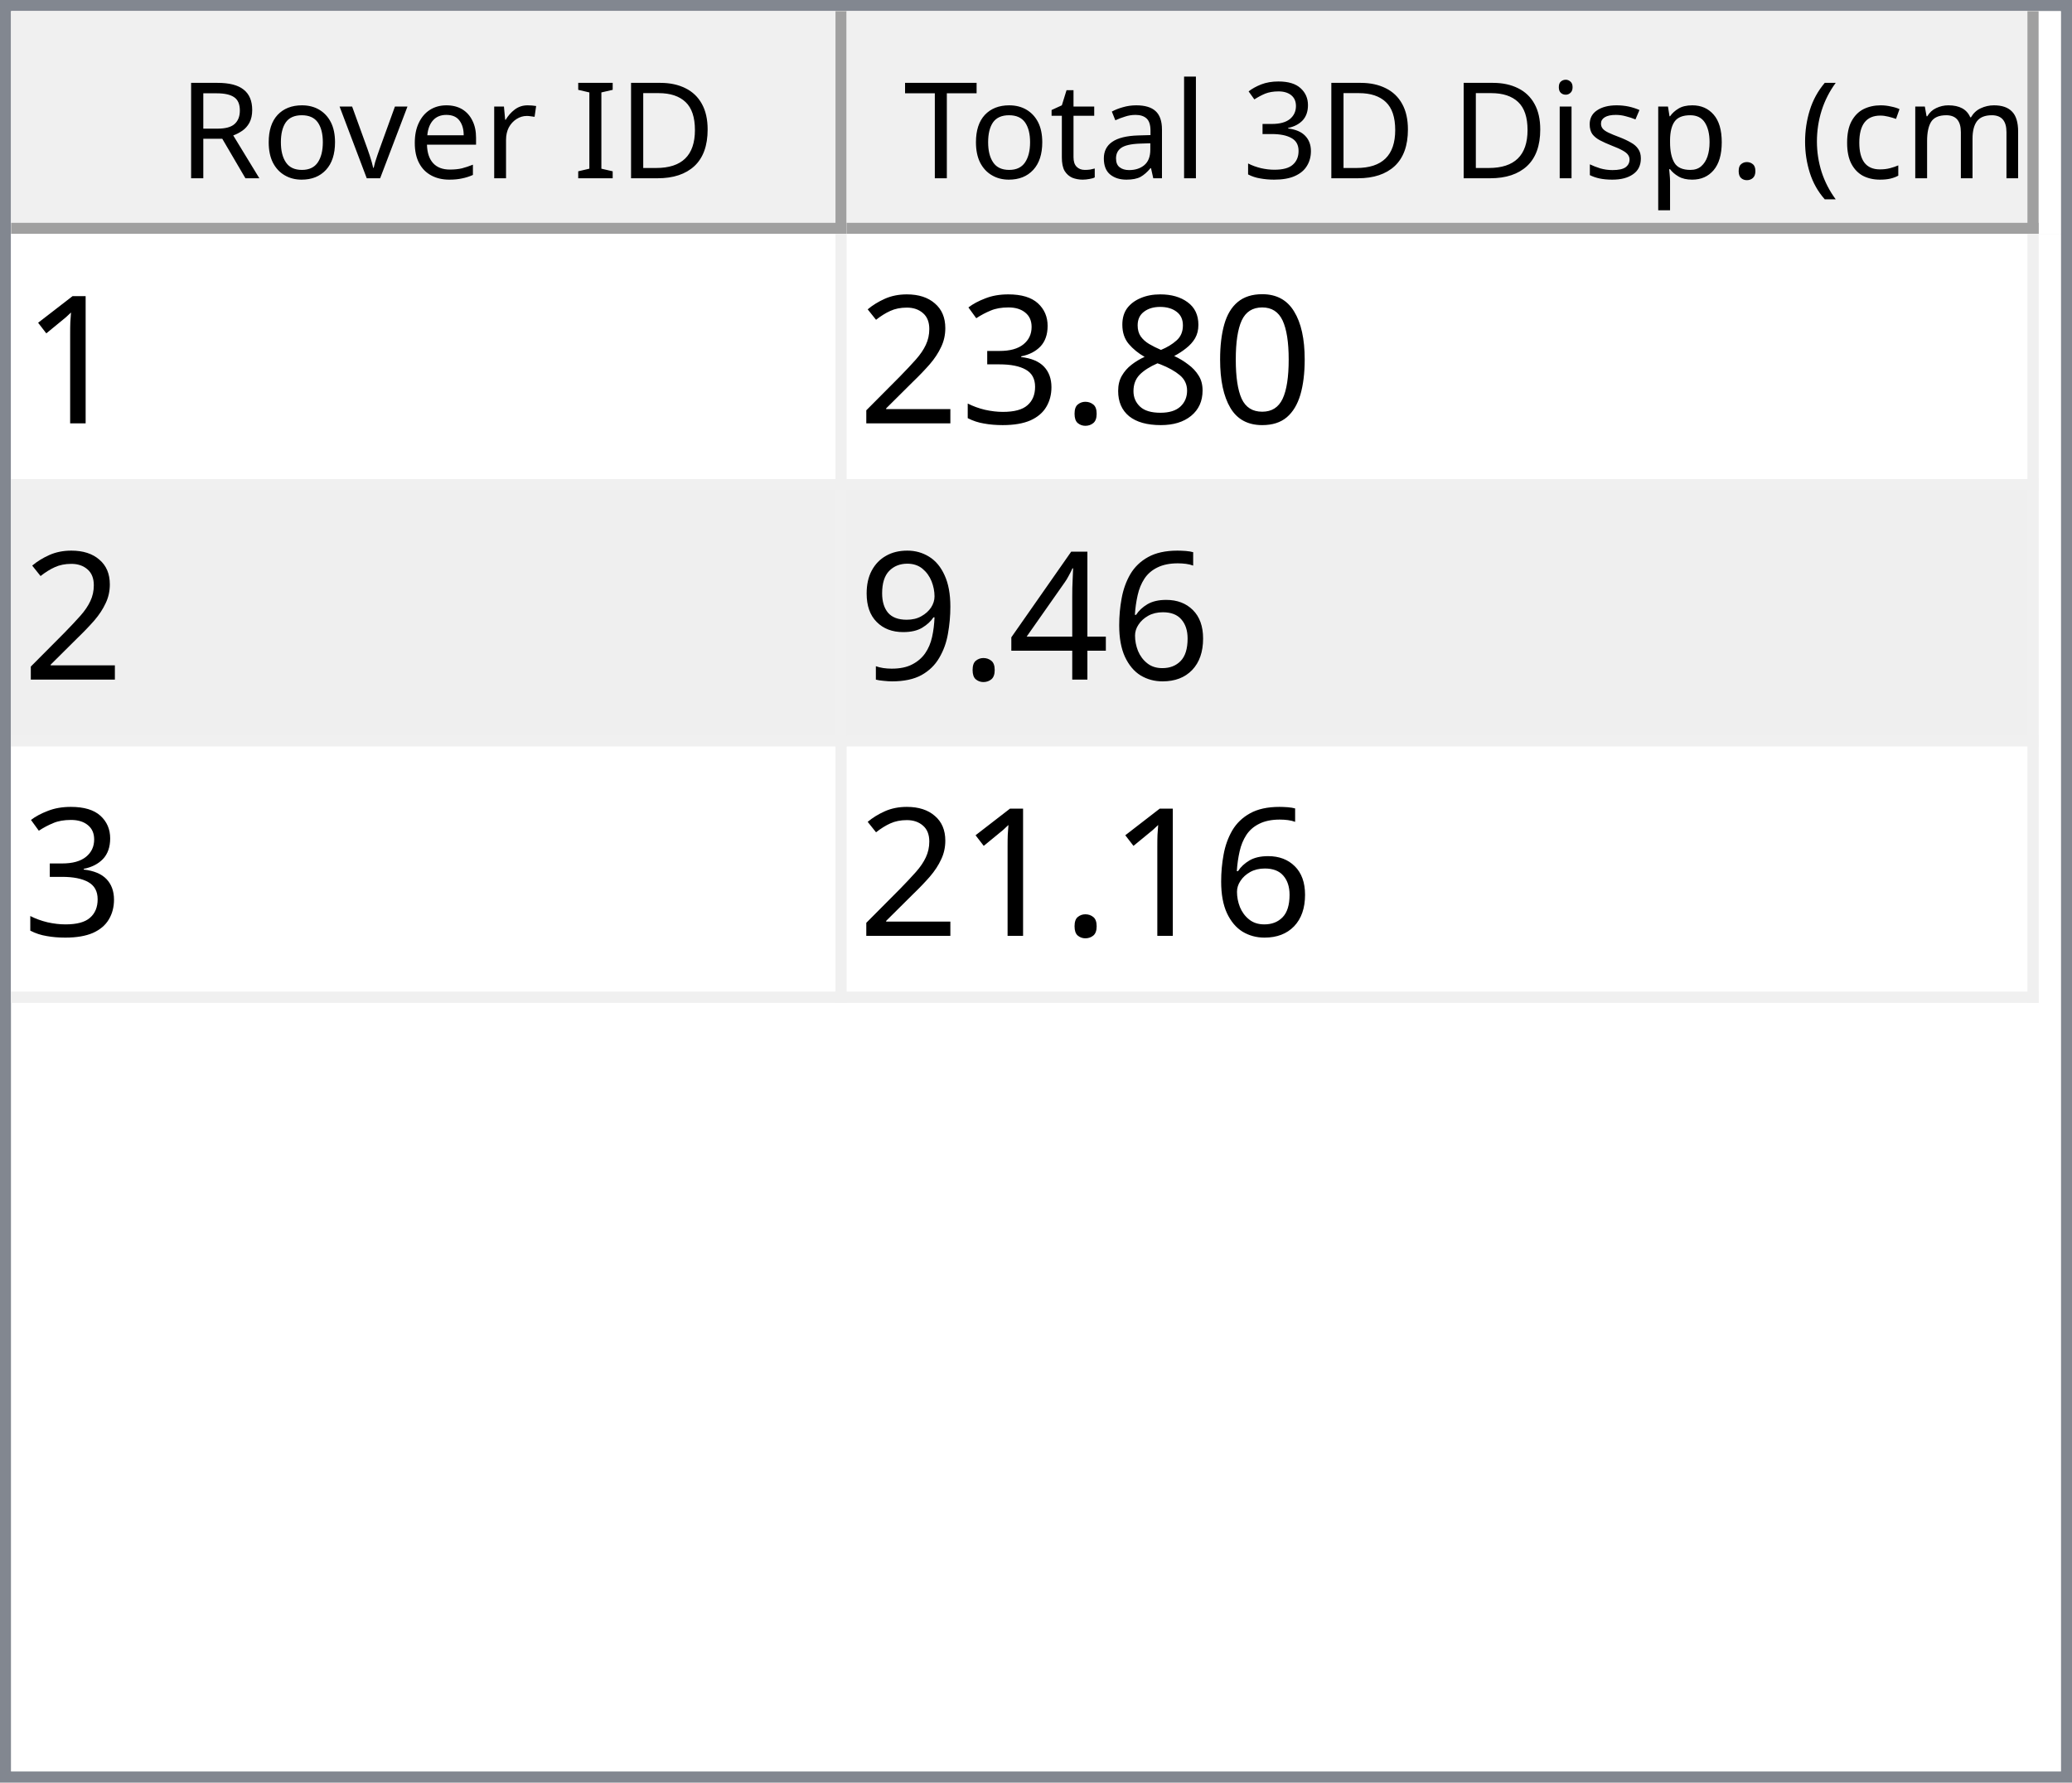
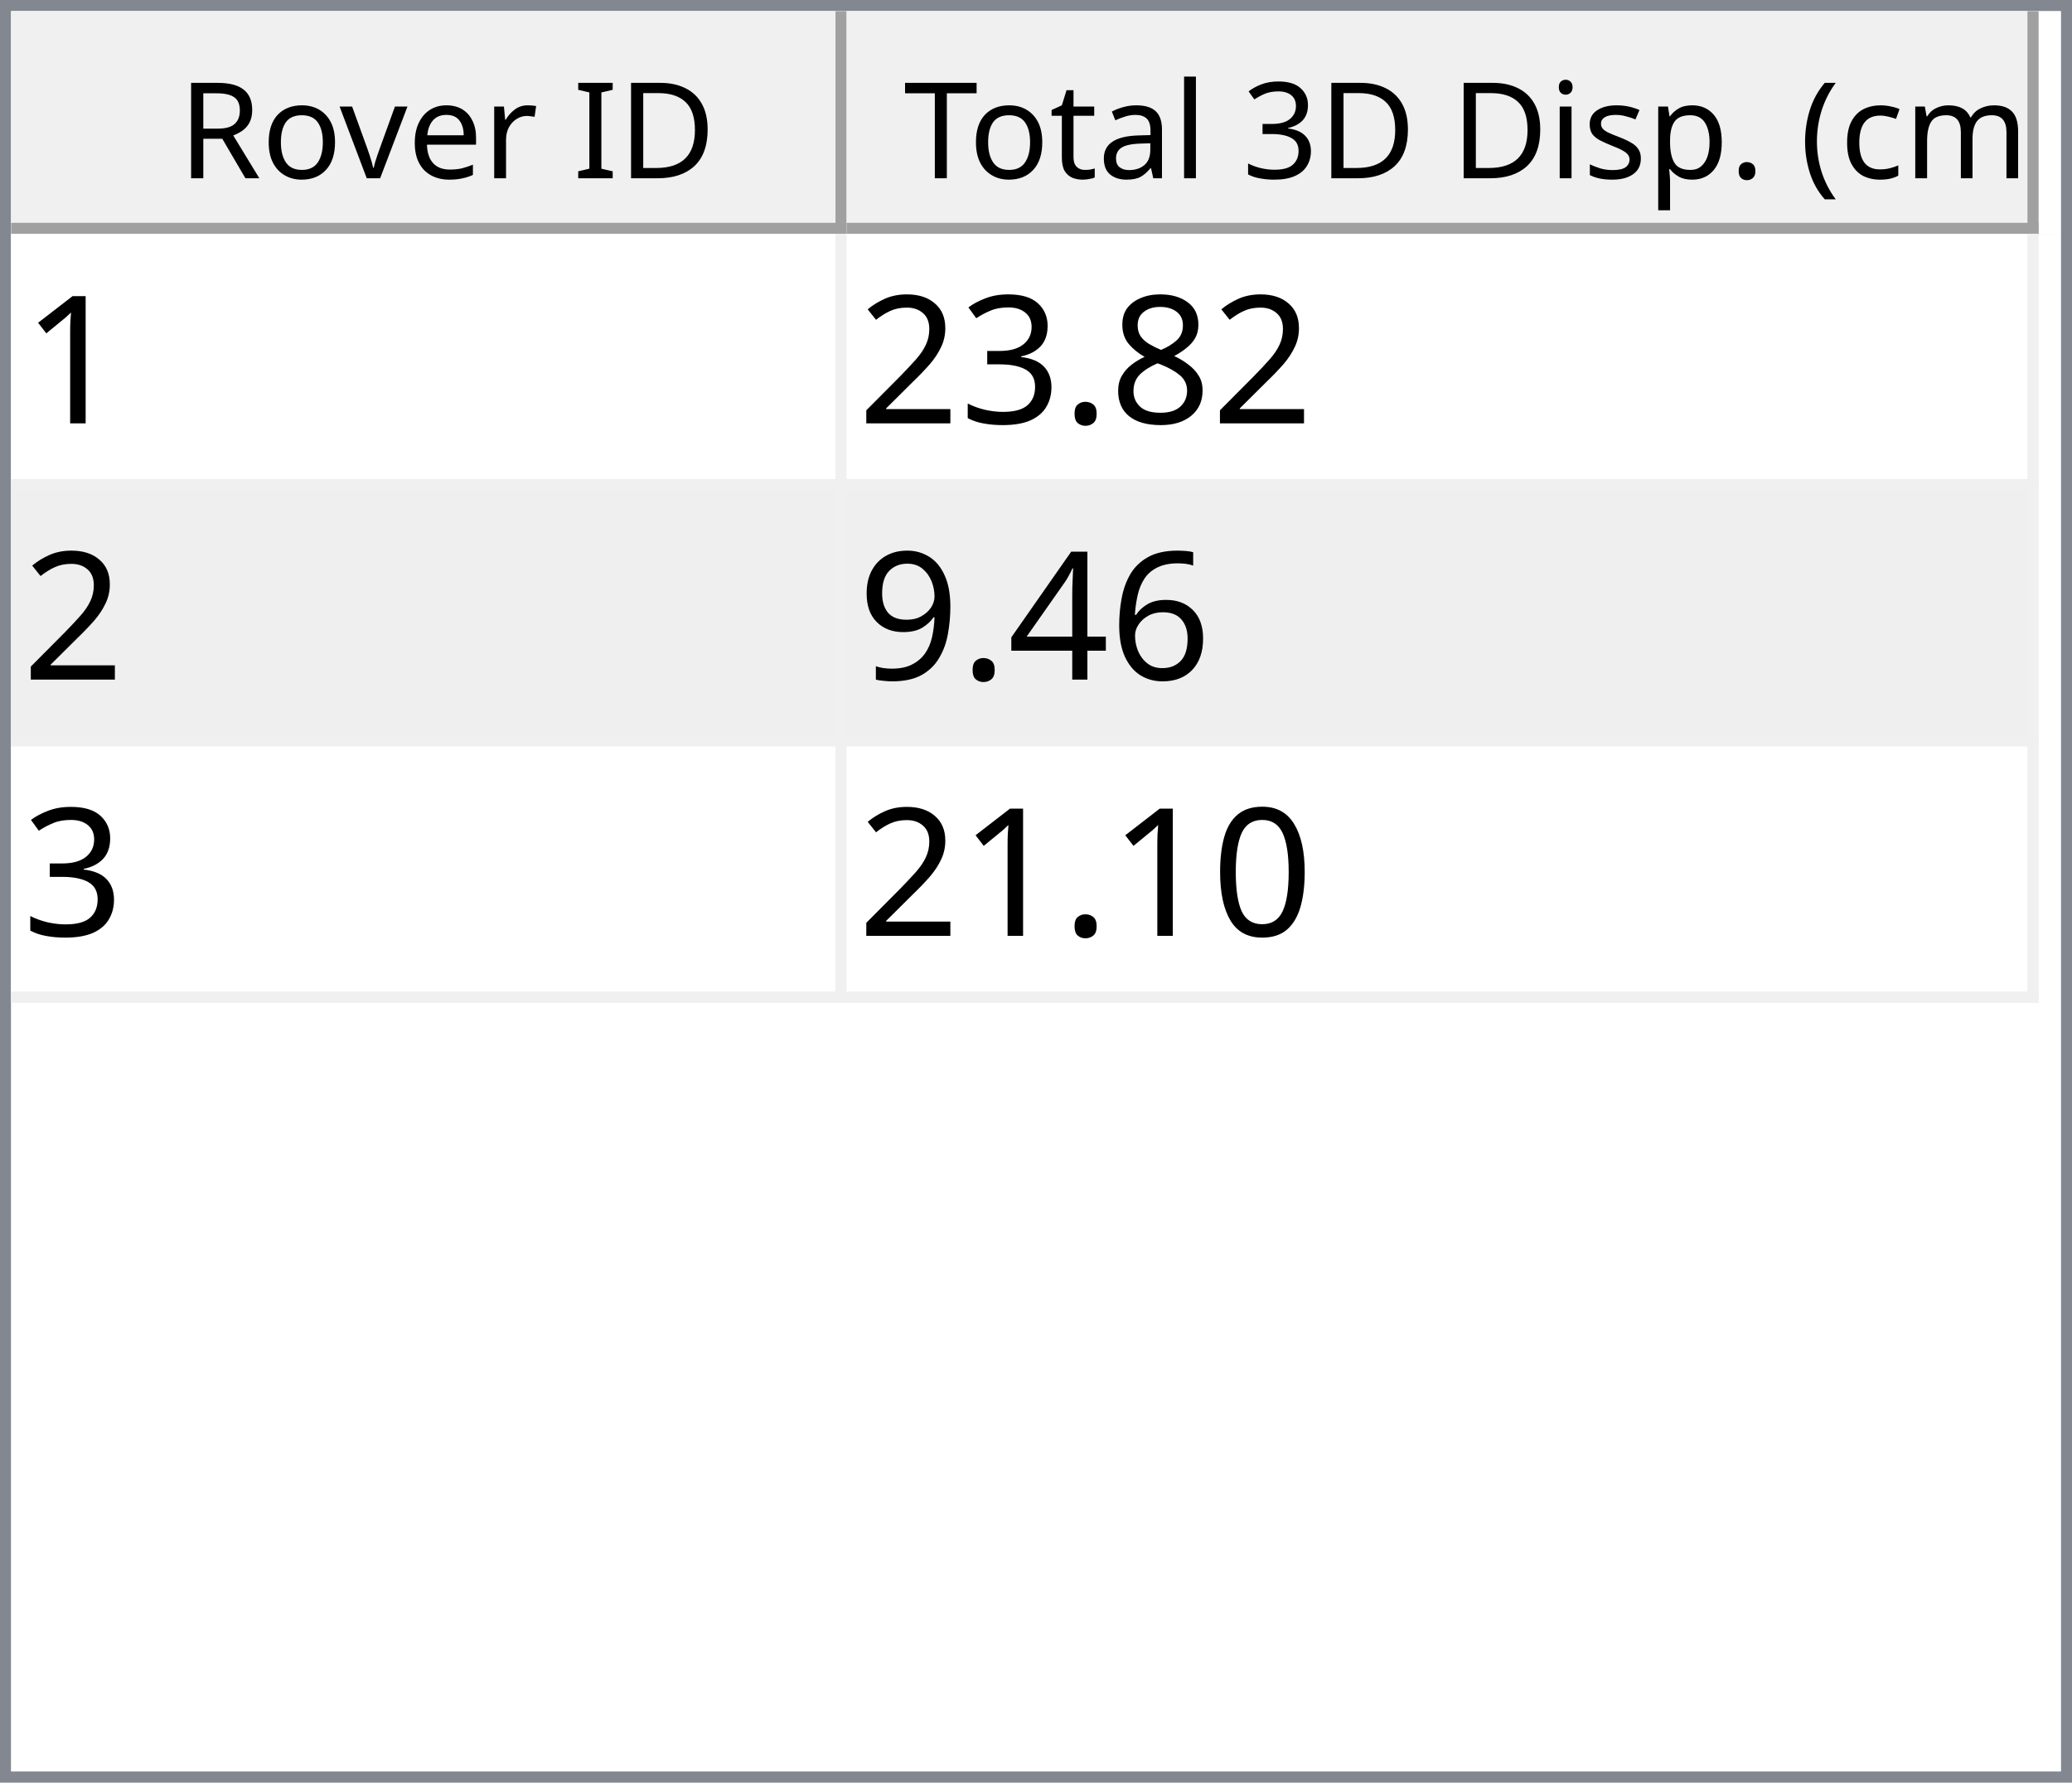
<svg xmlns="http://www.w3.org/2000/svg" style="fill-opacity:1; color-rendering:auto; color-interpolation:auto; text-rendering:auto; stroke:black; stroke-linecap:square; stroke-miterlimit:10; shape-rendering:auto; stroke-opacity:1; fill:black; stroke-dasharray:none; font-weight:normal; stroke-width:1; font-family:'Dialog'; font-style:normal; stroke-linejoin:miter; font-size:12px; stroke-dashoffset:0; image-rendering:auto;" width="186" height="160">
  <defs id="genericDefs" />
  <g>
    <defs id="defs1">
      <clipPath clipPathUnits="userSpaceOnUse" id="clipPath1">
        <path d="M0 0 L186 0 L186 160 L0 160 L0 0 Z" />
      </clipPath>
      <clipPath clipPathUnits="userSpaceOnUse" id="clipPath2">
        <path d="M0 0 L0 160 L186 160 L186 0 Z" />
      </clipPath>
      <clipPath clipPathUnits="userSpaceOnUse" id="clipPath3">
        <path d="M0 0 L0 20 L184 20 L184 0 Z" />
      </clipPath>
      <clipPath clipPathUnits="userSpaceOnUse" id="clipPath4">
        <path d="M0 0 L0 20 L75 20 L75 0 Z" />
      </clipPath>
      <clipPath clipPathUnits="userSpaceOnUse" id="clipPath5">
        <path d="M1 1 L1 19 L74 19 L74 1 Z" />
      </clipPath>
      <clipPath clipPathUnits="userSpaceOnUse" id="clipPath6">
        <path d="M0 0 L0 18 L73 18 L73 0 Z" />
      </clipPath>
      <clipPath clipPathUnits="userSpaceOnUse" id="clipPath7">
        <path d="M-0.5 -0.5 L-0.5 19.5 L74.5 19.5 L74.5 -0.5 Z" />
      </clipPath>
      <clipPath clipPathUnits="userSpaceOnUse" id="clipPath8">
        <path d="M0 0 L0 20 L107 20 L107 0 Z" />
      </clipPath>
      <clipPath clipPathUnits="userSpaceOnUse" id="clipPath9">
        <path d="M1 1 L1 19 L106 19 L106 1 Z" />
      </clipPath>
      <clipPath clipPathUnits="userSpaceOnUse" id="clipPath10">
        <path d="M0 0 L0 18 L105 18 L105 0 Z" />
      </clipPath>
      <clipPath clipPathUnits="userSpaceOnUse" id="clipPath11">
        <path d="M-0.5 -0.5 L-0.5 19.5 L106.5 19.5 L106.5 -0.5 Z" />
      </clipPath>
      <clipPath clipPathUnits="userSpaceOnUse" id="clipPath12">
        <path d="M0 0 L0 138 L184 138 L184 0 Z" />
      </clipPath>
      <clipPath clipPathUnits="userSpaceOnUse" id="clipPath13">
        <path d="M0 0 L0 69 L182 69 L182 0 Z" />
      </clipPath>
      <clipPath clipPathUnits="userSpaceOnUse" id="clipPath14">
        <path d="M-0.5 -0.5 L-0.5 68.5 L181.5 68.5 L181.5 -0.5 Z" />
      </clipPath>
      <clipPath clipPathUnits="userSpaceOnUse" id="clipPath15">
        <path d="M0 0 L0 22 L74 22 L74 0 Z" />
      </clipPath>
      <clipPath clipPathUnits="userSpaceOnUse" id="clipPath16">
        <path d="M0 0 L0 22 L106 22 L106 0 Z" />
      </clipPath>
      <font horiz-adv-x="64.551" id="font1">
        <font-face ascent="107.91" descent="25.098" units-per-em="100" style="font-style:normal; font-family:Segoe UI; font-weight:normal;" />
        <missing-glyph horiz-adv-x="64.551" d="M8.109 0 L8.109 68.266 L56.453 68.266 L56.453 0 L8.109 0 ZM15.328 7.234 L49.219 7.234 L49.219 61.031 L15.328 61.031 L15.328 7.234 Z" />
        <glyph unicode="D" horiz-adv-x="70.117" d="M9.188 0 L9.188 70.016 L28.516 70.016 Q65.531 70.016 65.531 35.891 Q65.531 19.672 55.25 9.836 Q44.969 0 27.734 0 L9.188 0 ZM17.391 62.594 L17.391 7.422 L27.828 7.422 Q41.609 7.422 49.273 14.797 Q56.938 22.172 56.938 35.688 Q56.938 62.594 28.328 62.594 L17.391 62.594 Z" />
        <glyph unicode="I" horiz-adv-x="26.611" d="M17.391 0 L9.188 0 L9.188 70.016 L17.391 70.016 L17.391 0 Z" />
        <glyph unicode=" " horiz-adv-x="27.393" d="" />
        <glyph unicode="r" horiz-adv-x="34.766" d="M34.188 41.891 Q32.078 43.5 28.125 43.5 Q23 43.5 19.555 38.672 Q16.109 33.844 16.109 25.484 L16.109 0 L8.109 0 L8.109 50 L16.109 50 L16.109 39.703 L16.312 39.703 Q18.016 44.969 21.531 47.922 Q25.047 50.875 29.391 50.875 Q32.516 50.875 34.188 50.203 L34.188 41.891 Z" />
        <glyph unicode="e" horiz-adv-x="52.295" d="M48.297 23 L12.984 23 Q13.188 14.656 17.484 10.109 Q21.781 5.562 29.297 5.562 Q37.75 5.562 44.828 11.141 L44.828 3.609 Q38.234 -1.172 27.391 -1.172 Q16.797 -1.172 10.742 5.641 Q4.688 12.453 4.688 24.812 Q4.688 36.469 11.305 43.82 Q17.922 51.172 27.734 51.172 Q37.547 51.172 42.922 44.828 Q48.297 38.484 48.297 27.203 L48.297 23 ZM40.094 29.781 Q40.047 36.719 36.75 40.578 Q33.453 44.438 27.594 44.438 Q21.922 44.438 17.969 40.383 Q14.016 36.328 13.094 29.781 L40.094 29.781 Z" />
        <glyph unicode="v" horiz-adv-x="47.9" d="M47.406 50 L27.484 0 L19.625 0 L0.688 50 L9.469 50 L22.172 13.672 Q23.578 9.672 23.922 6.688 L24.125 6.688 Q24.609 10.453 25.688 13.484 L38.969 50 L47.406 50 Z" />
        <glyph unicode="o" horiz-adv-x="58.594" d="M29 -1.172 Q17.922 -1.172 11.305 5.836 Q4.688 12.844 4.688 24.422 Q4.688 37.016 11.57 44.094 Q18.453 51.172 30.172 51.172 Q41.359 51.172 47.633 44.289 Q53.906 37.406 53.906 25.203 Q53.906 13.234 47.141 6.031 Q40.375 -1.172 29 -1.172 ZM29.594 44.438 Q21.875 44.438 17.383 39.188 Q12.891 33.938 12.891 24.703 Q12.891 15.828 17.43 10.695 Q21.969 5.562 29.594 5.562 Q37.359 5.562 41.531 10.594 Q45.703 15.625 45.703 24.906 Q45.703 34.281 41.531 39.359 Q37.359 44.438 29.594 44.438 Z" />
        <glyph unicode="R" horiz-adv-x="59.814" d="M59.375 0 L49.609 0 L37.891 19.625 Q36.281 22.359 34.766 24.289 Q33.25 26.219 31.664 27.438 Q30.078 28.656 28.25 29.219 Q26.422 29.781 24.125 29.781 L17.391 29.781 L17.391 0 L9.188 0 L9.188 70.016 L30.078 70.016 Q34.672 70.016 38.555 68.867 Q42.438 67.719 45.289 65.375 Q48.141 63.031 49.758 59.547 Q51.375 56.062 51.375 51.375 Q51.375 47.703 50.273 44.656 Q49.172 41.609 47.148 39.211 Q45.125 36.812 42.266 35.133 Q39.406 33.453 35.844 32.516 L35.844 32.328 Q37.594 31.547 38.891 30.547 Q40.188 29.547 41.359 28.18 Q42.531 26.812 43.68 25.078 Q44.828 23.344 46.234 21.047 L59.375 0 ZM17.391 62.594 L17.391 37.203 L28.516 37.203 Q31.594 37.203 34.203 38.133 Q36.812 39.062 38.719 40.797 Q40.625 42.531 41.703 45.047 Q42.781 47.562 42.781 50.688 Q42.781 56.297 39.141 59.445 Q35.5 62.594 28.609 62.594 L17.391 62.594 Z" />
        <glyph unicode=")" horiz-adv-x="30.176" d="M8.297 -15.922 L1.172 -15.922 Q16.406 2.344 16.406 26.812 Q16.406 51.469 1.078 70.016 L8.297 70.016 Q23.531 52.156 23.531 26.703 Q23.531 1.375 8.297 -15.922 Z" />
        <glyph unicode="m" horiz-adv-x="86.133" d="M79.109 0 L71.094 0 L71.094 28.719 Q71.094 37.016 68.531 40.727 Q65.969 44.438 59.906 44.438 Q54.781 44.438 51.195 39.75 Q47.609 35.062 47.609 28.516 L47.609 0 L39.594 0 L39.594 29.688 Q39.594 44.438 28.219 44.438 Q22.953 44.438 19.531 40.016 Q16.109 35.594 16.109 28.516 L16.109 0 L8.109 0 L8.109 50 L16.109 50 L16.109 42.094 L16.312 42.094 Q21.625 51.172 31.844 51.172 Q36.969 51.172 40.773 48.312 Q44.578 45.453 46 40.828 Q51.562 51.172 62.594 51.172 Q79.109 51.172 79.109 30.812 L79.109 0 Z" />
        <glyph unicode="c" horiz-adv-x="46.191" d="M42.188 2.297 Q36.422 -1.172 28.516 -1.172 Q17.828 -1.172 11.258 5.789 Q4.688 12.75 4.688 23.828 Q4.688 36.188 11.766 43.68 Q18.844 51.172 30.672 51.172 Q37.25 51.172 42.281 48.734 L42.281 40.531 Q36.719 44.438 30.375 44.438 Q22.703 44.438 17.797 38.945 Q12.891 33.453 12.891 24.516 Q12.891 15.719 17.508 10.641 Q22.125 5.562 29.891 5.562 Q36.422 5.562 42.188 9.906 L42.188 2.297 Z" />
        <glyph unicode="(" horiz-adv-x="30.176" d="M29.109 -15.922 L21.969 -15.922 Q6.844 1.375 6.844 26.703 Q6.844 52.156 21.969 70.016 L29.203 70.016 Q13.875 51.469 13.875 26.812 Q13.875 2.344 29.109 -15.922 Z" />
        <glyph unicode="." horiz-adv-x="21.68" d="M10.891 -1.078 Q8.641 -1.078 7.055 0.539 Q5.469 2.156 5.469 4.391 Q5.469 6.641 7.055 8.273 Q8.641 9.906 10.891 9.906 Q13.188 9.906 14.797 8.273 Q16.406 6.641 16.406 4.391 Q16.406 2.156 14.797 0.539 Q13.188 -1.078 10.891 -1.078 Z" />
        <glyph unicode="p" horiz-adv-x="58.789" d="M16.312 7.234 L16.109 7.234 L16.109 -23 L8.109 -23 L8.109 50 L16.109 50 L16.109 41.219 L16.312 41.219 Q22.219 51.172 33.594 51.172 Q43.266 51.172 48.688 44.461 Q54.109 37.75 54.109 26.469 Q54.109 13.922 48 6.375 Q41.891 -1.172 31.297 -1.172 Q21.578 -1.172 16.312 7.234 ZM16.109 27.391 L16.109 20.406 Q16.109 14.203 20.141 9.883 Q24.172 5.562 30.375 5.562 Q37.641 5.562 41.773 11.133 Q45.906 16.703 45.906 26.609 Q45.906 34.969 42.047 39.703 Q38.188 44.438 31.594 44.438 Q24.609 44.438 20.359 39.578 Q16.109 34.719 16.109 27.391 Z" />
        <glyph unicode="s" horiz-adv-x="42.432" d="M5.078 1.812 L5.078 10.406 Q11.625 5.562 19.484 5.562 Q30.031 5.562 30.031 12.594 Q30.031 14.594 29.125 15.992 Q28.219 17.391 26.68 18.461 Q25.141 19.531 23.07 20.383 Q21 21.234 18.609 22.172 Q15.281 23.484 12.766 24.828 Q10.25 26.172 8.57 27.859 Q6.891 29.547 6.031 31.695 Q5.172 33.844 5.172 36.719 Q5.172 40.234 6.789 42.945 Q8.406 45.656 11.086 47.484 Q13.766 49.312 17.211 50.242 Q20.656 51.172 24.312 51.172 Q30.812 51.172 35.938 48.922 L35.938 40.828 Q30.422 44.438 23.25 44.438 Q21 44.438 19.195 43.922 Q17.391 43.406 16.094 42.477 Q14.797 41.547 14.086 40.258 Q13.375 38.969 13.375 37.406 Q13.375 35.453 14.086 34.133 Q14.797 32.812 16.164 31.789 Q17.531 30.766 19.484 29.938 Q21.438 29.109 23.922 28.125 Q27.25 26.859 29.883 25.516 Q32.516 24.172 34.375 22.484 Q36.234 20.797 37.234 18.602 Q38.234 16.406 38.234 13.375 Q38.234 9.672 36.602 6.938 Q34.969 4.203 32.234 2.398 Q29.5 0.594 25.93 -0.289 Q22.359 -1.172 18.453 -1.172 Q10.75 -1.172 5.078 1.812 Z" />
        <glyph unicode="i" horiz-adv-x="24.219" d="M12.203 62.703 Q10.062 62.703 8.547 64.164 Q7.031 65.625 7.031 67.875 Q7.031 70.125 8.547 71.609 Q10.062 73.094 12.203 73.094 Q14.406 73.094 15.945 71.609 Q17.484 70.125 17.484 67.875 Q17.484 65.719 15.945 64.211 Q14.406 62.703 12.203 62.703 ZM16.109 0 L8.109 0 L8.109 50 L16.109 50 L16.109 0 Z" />
        <glyph unicode="3" horiz-adv-x="53.906" d="M46.531 19.828 Q46.531 15.094 44.75 11.211 Q42.969 7.328 39.719 4.57 Q36.469 1.812 31.93 0.297 Q27.391 -1.219 21.922 -1.219 Q11.922 -1.219 6 2.594 L6 11.188 Q13.094 5.609 22.219 5.609 Q25.875 5.609 28.828 6.539 Q31.781 7.469 33.906 9.227 Q36.031 10.984 37.18 13.477 Q38.328 15.969 38.328 19.094 Q38.328 32.812 18.797 32.812 L12.984 32.812 L12.984 39.594 L18.5 39.594 Q35.797 39.594 35.797 52.484 Q35.797 64.406 22.609 64.406 Q15.188 64.406 8.688 59.422 L8.688 67.188 Q15.375 71.188 24.609 71.188 Q29 71.188 32.57 69.969 Q36.141 68.75 38.68 66.555 Q41.219 64.359 42.609 61.281 Q44 58.203 44 54.5 Q44 40.672 30.031 36.719 L30.031 36.531 Q33.594 36.141 36.625 34.797 Q39.656 33.453 41.852 31.305 Q44.047 29.156 45.289 26.25 Q46.531 23.344 46.531 19.828 Z" />
        <glyph unicode="l" horiz-adv-x="24.219" d="M16.109 0 L8.109 0 L8.109 74.031 L16.109 74.031 L16.109 0 Z" />
        <glyph unicode="a" horiz-adv-x="50.879" d="M43.891 0 L35.891 0 L35.891 7.812 L35.688 7.812 Q30.469 -1.172 20.312 -1.172 Q12.844 -1.172 8.617 2.781 Q4.391 6.734 4.391 13.281 Q4.391 27.297 20.906 29.594 L35.891 31.688 Q35.891 44.438 25.594 44.438 Q16.547 44.438 9.281 38.281 L9.281 46.484 Q16.656 51.172 26.266 51.172 Q43.891 51.172 43.891 32.516 L43.891 0 ZM35.891 25.297 L23.828 23.641 Q18.266 22.859 15.43 20.875 Q12.594 18.891 12.594 13.875 Q12.594 10.203 15.211 7.883 Q17.828 5.562 22.172 5.562 Q28.125 5.562 32.008 9.742 Q35.891 13.922 35.891 20.312 L35.891 25.297 Z" />
        <glyph unicode="t" horiz-adv-x="33.887" d="M31.297 0.484 Q28.469 -1.078 23.828 -1.078 Q10.688 -1.078 10.688 13.578 L10.688 43.172 L2.094 43.172 L2.094 50 L10.688 50 L10.688 62.203 L18.703 64.797 L18.703 50 L31.297 50 L31.297 43.172 L18.703 43.172 L18.703 14.984 Q18.703 9.969 20.414 7.82 Q22.125 5.672 26.078 5.672 Q29.109 5.672 31.297 7.328 L31.297 0.484 Z" />
        <glyph unicode="T" horiz-adv-x="52.393" d="M50.594 62.594 L30.375 62.594 L30.375 0 L22.172 0 L22.172 62.594 L2 62.594 L2 70.016 L50.594 70.016 L50.594 62.594 Z" />
      </font>
      <font horiz-adv-x="75.0" id="font2">
        <font-face ascent="100.537" descent="21.973" units-per-em="100" style="font-style:normal; font-family:sans-serif; font-weight:normal;" />
        <missing-glyph horiz-adv-x="75.0" d="M12.5 0 L12.5 62.5 L62.5 62.5 L62.5 0 L12.5 0 ZM14.062 1.562 L60.938 1.562 L60.938 60.938 L14.062 60.938 L14.062 1.562 Z" />
        <glyph unicode="1" horiz-adv-x="55.615" d="M37.25 0 L28.469 0 L28.469 56 Q25.297 52.984 20.141 49.953 Q14.984 46.922 10.891 45.406 L10.891 53.906 Q18.266 57.375 23.781 62.305 Q29.297 67.234 31.594 71.875 L37.25 71.875 L37.25 0 Z" />
-         <glyph unicode="0" horiz-adv-x="55.615" d="M4.156 35.297 Q4.156 48 6.766 55.742 Q9.375 63.484 14.523 67.68 Q19.672 71.875 27.484 71.875 Q33.25 71.875 37.594 69.555 Q41.938 67.234 44.773 62.867 Q47.609 58.5 49.219 52.227 Q50.828 45.953 50.828 35.297 Q50.828 22.703 48.242 14.969 Q45.656 7.234 40.508 3.008 Q35.359 -1.219 27.484 -1.219 Q17.141 -1.219 11.234 6.203 Q4.156 15.141 4.156 35.297 ZM13.188 35.297 Q13.188 17.672 17.312 11.836 Q21.438 6 27.484 6 Q33.547 6 37.672 11.859 Q41.797 17.719 41.797 35.297 Q41.797 52.984 37.672 58.789 Q33.547 64.594 27.391 64.594 Q21.344 64.594 17.719 59.469 Q13.188 52.938 13.188 35.297 Z" />
        <glyph unicode="8" horiz-adv-x="55.615" d="M17.672 38.812 Q12.203 40.828 9.57 44.539 Q6.938 48.25 6.938 53.422 Q6.938 61.234 12.555 66.555 Q18.172 71.875 27.484 71.875 Q36.859 71.875 42.578 66.43 Q48.297 60.984 48.297 53.172 Q48.297 48.188 45.68 44.508 Q43.062 40.828 37.75 38.812 Q44.344 36.672 47.781 31.883 Q51.219 27.094 51.219 20.453 Q51.219 11.281 44.727 5.031 Q38.234 -1.219 27.641 -1.219 Q17.047 -1.219 10.547 5.055 Q4.047 11.328 4.047 20.703 Q4.047 27.688 7.594 32.398 Q11.141 37.109 17.672 38.812 ZM15.922 53.719 Q15.922 48.641 19.195 45.414 Q22.469 42.188 27.688 42.188 Q32.766 42.188 36.016 45.383 Q39.266 48.578 39.266 53.219 Q39.266 58.062 35.914 61.359 Q32.562 64.656 27.594 64.656 Q22.562 64.656 19.242 61.43 Q15.922 58.203 15.922 53.719 ZM13.094 20.656 Q13.094 16.891 14.875 13.375 Q16.656 9.859 20.172 7.93 Q23.688 6 27.734 6 Q34.031 6 38.133 10.055 Q42.234 14.109 42.234 20.359 Q42.234 26.703 38.016 30.859 Q33.797 35.016 27.438 35.016 Q21.234 35.016 17.164 30.914 Q13.094 26.812 13.094 20.656 Z" />
        <glyph unicode="." horiz-adv-x="27.783" d="M9.078 0 L9.078 10.016 L19.094 10.016 L19.094 0 L9.078 0 Z" />
        <glyph unicode="3" horiz-adv-x="55.615" d="M4.203 18.891 L12.984 20.062 Q14.5 12.594 18.141 9.297 Q21.781 6 27 6 Q33.203 6 37.477 10.297 Q41.75 14.594 41.75 20.953 Q41.75 27 37.797 30.93 Q33.844 34.859 27.734 34.859 Q25.25 34.859 21.531 33.891 L22.516 41.609 Q23.391 41.5 23.922 41.5 Q29.547 41.5 34.039 44.43 Q38.531 47.359 38.531 53.469 Q38.531 58.297 35.258 61.477 Q31.984 64.656 26.812 64.656 Q21.688 64.656 18.266 61.43 Q14.844 58.203 13.875 51.766 L5.078 53.328 Q6.688 62.156 12.398 67.016 Q18.109 71.875 26.609 71.875 Q32.469 71.875 37.398 69.359 Q42.328 66.844 44.945 62.5 Q47.562 58.156 47.562 53.266 Q47.562 48.641 45.07 44.828 Q42.578 41.016 37.703 38.766 Q44.047 37.312 47.562 32.695 Q51.078 28.078 51.078 21.141 Q51.078 11.766 44.242 5.25 Q37.406 -1.266 26.953 -1.266 Q17.531 -1.266 11.305 4.352 Q5.078 9.969 4.203 18.891 Z" />
        <glyph unicode="2" horiz-adv-x="55.615" d="M50.344 8.453 L50.344 0 L3.031 0 Q2.938 3.172 4.047 6.109 Q5.859 10.938 9.836 15.625 Q13.812 20.312 21.344 26.469 Q33.016 36.031 37.117 41.625 Q41.219 47.219 41.219 52.203 Q41.219 57.422 37.477 61.008 Q33.734 64.594 27.734 64.594 Q21.391 64.594 17.578 60.789 Q13.766 56.984 13.719 50.25 L4.688 51.172 Q5.609 61.281 11.664 66.578 Q17.719 71.875 27.938 71.875 Q38.234 71.875 44.242 66.164 Q50.25 60.453 50.25 52 Q50.25 47.703 48.492 43.555 Q46.734 39.406 42.656 34.812 Q38.578 30.219 29.109 22.219 Q21.188 15.578 18.945 13.211 Q16.703 10.844 15.234 8.453 L50.344 8.453 Z" />
        <glyph unicode="6" horiz-adv-x="55.615" d="M49.75 54.047 L41.016 53.375 Q39.844 58.547 37.703 60.891 Q34.125 64.656 28.906 64.656 Q24.703 64.656 21.531 62.312 Q17.391 59.281 14.992 53.469 Q12.594 47.656 12.5 36.922 Q15.672 41.75 20.266 44.094 Q24.859 46.438 29.891 46.438 Q38.672 46.438 44.852 39.969 Q51.031 33.5 51.031 23.25 Q51.031 16.5 48.125 10.719 Q45.219 4.938 40.141 1.859 Q35.062 -1.219 28.609 -1.219 Q17.625 -1.219 10.695 6.859 Q3.766 14.938 3.766 33.5 Q3.766 54.25 11.422 63.672 Q18.109 71.875 29.438 71.875 Q37.891 71.875 43.289 67.141 Q48.688 62.406 49.75 54.047 ZM13.875 23.188 Q13.875 18.656 15.797 14.508 Q17.719 10.359 21.188 8.18 Q24.656 6 28.469 6 Q34.031 6 38.039 10.492 Q42.047 14.984 42.047 22.703 Q42.047 30.125 38.086 34.398 Q34.125 38.672 28.125 38.672 Q22.172 38.672 18.023 34.398 Q13.875 30.125 13.875 23.188 Z" />
        <glyph unicode="4" horiz-adv-x="55.615" d="M32.328 0 L32.328 17.141 L1.266 17.141 L1.266 25.203 L33.938 71.578 L41.109 71.578 L41.109 25.203 L50.781 25.203 L50.781 17.141 L41.109 17.141 L41.109 0 L32.328 0 ZM32.328 25.203 L32.328 57.469 L9.906 25.203 L32.328 25.203 Z" />
        <glyph unicode="9" horiz-adv-x="55.615" d="M5.469 16.547 L13.922 17.328 Q14.984 11.375 18.016 8.688 Q21.047 6 25.781 6 Q29.828 6 32.883 7.859 Q35.938 9.719 37.891 12.82 Q39.844 15.922 41.164 21.195 Q42.484 26.469 42.484 31.938 Q42.484 32.516 42.438 33.688 Q39.797 29.5 35.234 26.883 Q30.672 24.266 25.344 24.266 Q16.453 24.266 10.305 30.711 Q4.156 37.156 4.156 47.703 Q4.156 58.594 10.578 65.234 Q17 71.875 26.656 71.875 Q33.641 71.875 39.43 68.117 Q45.219 64.359 48.219 57.398 Q51.219 50.438 51.219 37.25 Q51.219 23.531 48.242 15.406 Q45.266 7.281 39.383 3.031 Q33.5 -1.219 25.594 -1.219 Q17.188 -1.219 11.867 3.445 Q6.547 8.109 5.469 16.547 ZM41.453 48.141 Q41.453 55.719 37.43 60.156 Q33.406 64.594 27.734 64.594 Q21.875 64.594 17.531 59.812 Q13.188 55.031 13.188 47.406 Q13.188 40.578 17.312 36.305 Q21.438 32.031 27.484 32.031 Q33.594 32.031 37.523 36.305 Q41.453 40.578 41.453 48.141 Z" />
+         <glyph unicode="0" horiz-adv-x="55.615" d="M4.156 35.297 Q4.156 48 6.766 55.742 Q9.375 63.484 14.523 67.68 Q19.672 71.875 27.484 71.875 Q33.25 71.875 37.594 69.555 Q41.938 67.234 44.773 62.867 Q47.609 58.5 49.219 52.227 Q50.828 45.953 50.828 35.297 Q50.828 22.703 48.242 14.969 Q45.656 7.234 40.508 3.008 Q35.359 -1.219 27.484 -1.219 Q17.141 -1.219 11.234 6.203 Q4.156 15.141 4.156 35.297 ZM13.188 35.297 Q13.188 17.672 17.312 11.836 Q21.438 6 27.484 6 Q33.547 6 37.672 11.859 Q41.797 17.719 41.797 35.297 Q41.797 52.984 37.672 58.789 Q33.547 64.594 27.391 64.594 Q21.344 64.594 17.719 59.469 Q13.188 52.938 13.188 35.297 Z" />
      </font>
    </defs>
    <g style="fill:white; stroke:white;">
      <rect x="0" y="0" width="186" style="clip-path:url(#clipPath1); stroke:none;" height="160" />
    </g>
    <g style="fill:white; text-rendering:optimizeSpeed; color-rendering:optimizeSpeed; image-rendering:optimizeSpeed; shape-rendering:crispEdges; stroke:white; color-interpolation:sRGB;">
      <rect x="0" width="186" height="160" y="0" style="stroke:none;" />
      <path style="stroke:none;" d="M0 160 L186 160 L186 0 L0 0 Z" />
    </g>
    <g style="fill:rgb(240,240,240); font-family:'Segoe UI'; stroke:rgb(240,240,240);">
      <rect x="0" y="0" width="186" style="clip-path:url(#clipPath2); stroke:none;" height="160" />
    </g>
    <g style="fill:rgb(130,135,144); font-family:'Segoe UI'; stroke:rgb(130,135,144);">
      <path d="M0 0 L186 0 L186 160 L0 160 L0 0 ZM1 1 L185 1 L185 159 L1 159 L1 1 Z" style="fill-rule:evenodd; clip-path:url(#clipPath2); stroke:none;" />
    </g>
    <g style="fill:white; font-family:'Segoe UI'; stroke:white;" transform="translate(1,1)">
      <rect x="0" y="0" width="184" style="clip-path:url(#clipPath3); stroke:none;" height="20" />
    </g>
    <g style="fill:rgb(240,240,240); font-family:'Segoe UI'; stroke:rgb(240,240,240);" transform="translate(1,1)">
      <rect x="0" y="0" width="75" style="clip-path:url(#clipPath4); stroke:none;" height="20" />
    </g>
    <g style="font-family:'Segoe UI';" transform="translate(2,2)">
      <text x="14" xml:space="preserve" y="14" style="clip-path:url(#clipPath6); stroke:none;">Rover ID</text>
    </g>
    <g style="fill:rgb(160,160,160); font-family:'Segoe UI'; stroke:rgb(160,160,160); stroke-linejoin:bevel;" transform="translate(1.5,1.5)">
      <line x1="74" x2="74" y1="0" style="fill:none; clip-path:url(#clipPath7);" y2="19" />
    </g>
    <g style="fill:rgb(160,160,160); font-family:'Segoe UI'; stroke:rgb(160,160,160); stroke-linejoin:bevel;" transform="matrix(1,0,0,1,1,1) translate(0.5,0.5)">
      <line x1="0" x2="74" y1="19" style="fill:none; clip-path:url(#clipPath7);" y2="19" />
    </g>
    <g style="fill:rgb(240,240,240); font-family:'Segoe UI'; stroke:rgb(240,240,240);" transform="translate(76,1)">
      <rect x="0" y="0" width="107" style="clip-path:url(#clipPath8); stroke:none;" height="20" />
    </g>
    <g style="font-family:'Segoe UI';" transform="translate(77,2)">
      <text x="1" xml:space="preserve" y="14" style="clip-path:url(#clipPath10); stroke:none;"> Total 3D Disp. (cm)</text>
    </g>
    <g style="fill:rgb(160,160,160); font-family:'Segoe UI'; stroke:rgb(160,160,160); stroke-linejoin:bevel;" transform="translate(76.5,1.5)">
      <line x1="106" x2="106" y1="0" style="fill:none; clip-path:url(#clipPath11);" y2="19" />
    </g>
    <g style="fill:rgb(160,160,160); font-family:'Segoe UI'; stroke:rgb(160,160,160); stroke-linejoin:bevel;" transform="matrix(1,0,0,1,76,1) translate(0.5,0.5)">
      <line x1="0" x2="106" y1="19" style="fill:none; clip-path:url(#clipPath11);" y2="19" />
    </g>
    <g style="fill:white; font-family:'Segoe UI'; stroke:white;" transform="translate(1,21)">
      <rect x="0" y="0" width="184" style="clip-path:url(#clipPath12); stroke:none;" height="138" />
    </g>
    <g style="fill:rgb(240,240,240); font-size:16px; font-family:sans-serif; stroke:rgb(240,240,240);" transform="translate(1,21)">
      <rect x="0" y="0" width="182" style="clip-path:url(#clipPath13); stroke:none;" height="69" />
      <line transform="translate(0.5,0.5)" x1="0" x2="181" y1="22" style="clip-path:url(#clipPath14); fill:none; stroke-linejoin:bevel;" y2="22" />
    </g>
    <g transform="matrix(1,0,0,1,1,21) translate(0.5,0.5)" style="fill:rgb(240,240,240); font-size:16px; font-family:sans-serif; stroke:rgb(240,240,240); stroke-linejoin:bevel;">
      <line x1="0" x2="181" y1="45" style="fill:none; clip-path:url(#clipPath14);" y2="45" />
    </g>
    <g transform="matrix(1,0,0,1,1,21) translate(0.5,0.5)" style="fill:rgb(240,240,240); font-size:16px; font-family:sans-serif; stroke:rgb(240,240,240); stroke-linejoin:bevel;">
      <line x1="0" x2="181" y1="68" style="fill:none; clip-path:url(#clipPath14);" y2="68" />
    </g>
    <g transform="matrix(1,0,0,1,1,21) translate(0.5,0.5)" style="fill:rgb(240,240,240); font-size:16px; font-family:sans-serif; stroke:rgb(240,240,240); stroke-linejoin:bevel;">
      <line x1="74" x2="74" y1="0" style="fill:none; clip-path:url(#clipPath14);" y2="68" />
    </g>
    <g transform="matrix(1,0,0,1,1,21) translate(0.5,0.5)" style="fill:rgb(240,240,240); font-size:16px; font-family:sans-serif; stroke:rgb(240,240,240); stroke-linejoin:bevel;">
      <line x1="181" x2="181" y1="0" style="fill:none; clip-path:url(#clipPath14);" y2="68" />
    </g>
    <g style="fill:white; font-size:16px; font-family:sans-serif; stroke:white;" transform="matrix(1,0,0,1,1,21)">
      <rect x="0" y="0" width="74" style="clip-path:url(#clipPath15); stroke:none;" height="22" />
      <text x="1" y="17" style="fill:black; clip-path:url(#clipPath15); stroke:none;" xml:space="preserve">1</text>
    </g>
    <g style="fill:white; font-size:16px; font-family:sans-serif; stroke:white;" transform="matrix(1,0,0,1,1,21) translate(75,0)">
      <rect x="0" y="0" width="106" style="clip-path:url(#clipPath16); stroke:none;" height="22" />
-       <text x="1" y="17" style="fill:black; clip-path:url(#clipPath16); stroke:none;" xml:space="preserve">23.80</text>
+       <text x="1" y="17" style="fill:black; clip-path:url(#clipPath16); stroke:none;" xml:space="preserve">23.82</text>
    </g>
    <g style="fill:rgb(239,239,239); font-size:16px; font-family:sans-serif; stroke:rgb(239,239,239);" transform="matrix(1,0,0,1,1,21) translate(0,23)">
      <rect x="0" y="0" width="74" style="clip-path:url(#clipPath15); stroke:none;" height="22" />
      <text x="1" y="17" style="fill:black; clip-path:url(#clipPath15); stroke:none;" xml:space="preserve">2</text>
    </g>
    <g style="fill:rgb(239,239,239); font-size:16px; font-family:sans-serif; stroke:rgb(239,239,239);" transform="matrix(1,0,0,1,1,21) translate(75,23)">
      <rect x="0" y="0" width="106" style="clip-path:url(#clipPath16); stroke:none;" height="22" />
      <text x="1" y="17" style="fill:black; clip-path:url(#clipPath16); stroke:none;" xml:space="preserve">9.46</text>
    </g>
    <g style="fill:white; font-size:16px; font-family:sans-serif; stroke:white;" transform="matrix(1,0,0,1,1,21) translate(0,46)">
      <rect x="0" y="0" width="74" style="clip-path:url(#clipPath15); stroke:none;" height="22" />
      <text x="1" y="17" style="fill:black; clip-path:url(#clipPath15); stroke:none;" xml:space="preserve">3</text>
    </g>
    <g style="fill:white; font-size:16px; font-family:sans-serif; stroke:white;" transform="matrix(1,0,0,1,1,21) translate(75,46)">
      <rect x="0" y="0" width="106" style="clip-path:url(#clipPath16); stroke:none;" height="22" />
-       <text x="1" y="17" style="fill:black; clip-path:url(#clipPath16); stroke:none;" xml:space="preserve">21.16</text>
+       <text x="1" y="17" style="fill:black; clip-path:url(#clipPath16); stroke:none;" xml:space="preserve">21.10</text>
    </g>
  </g>
</svg>
